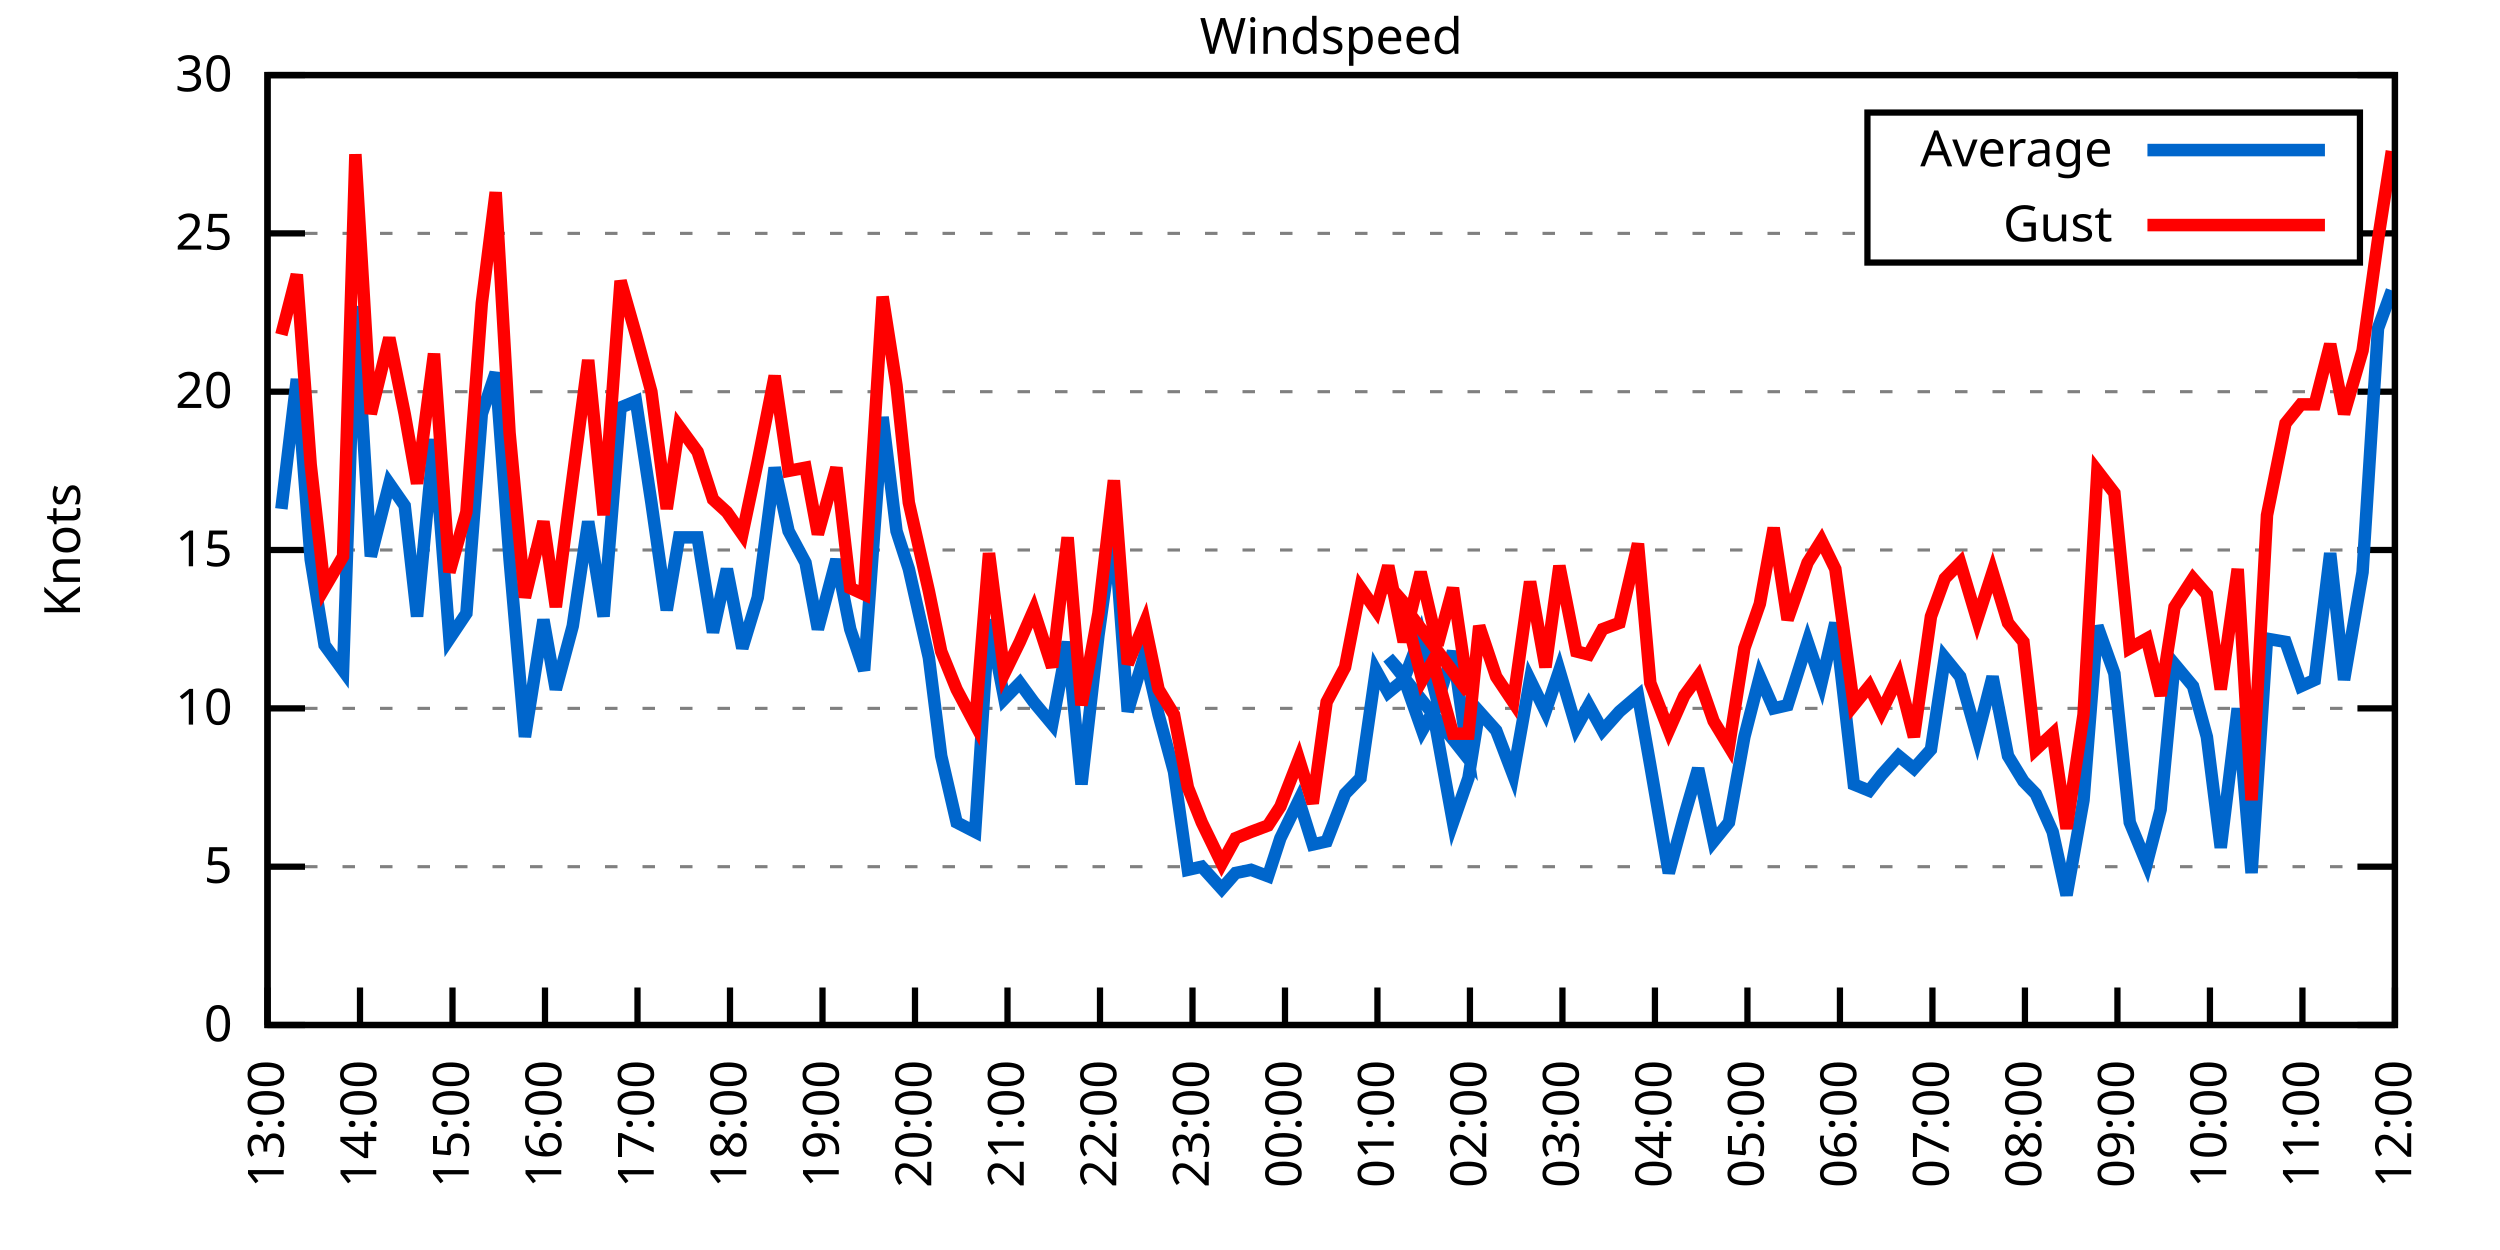
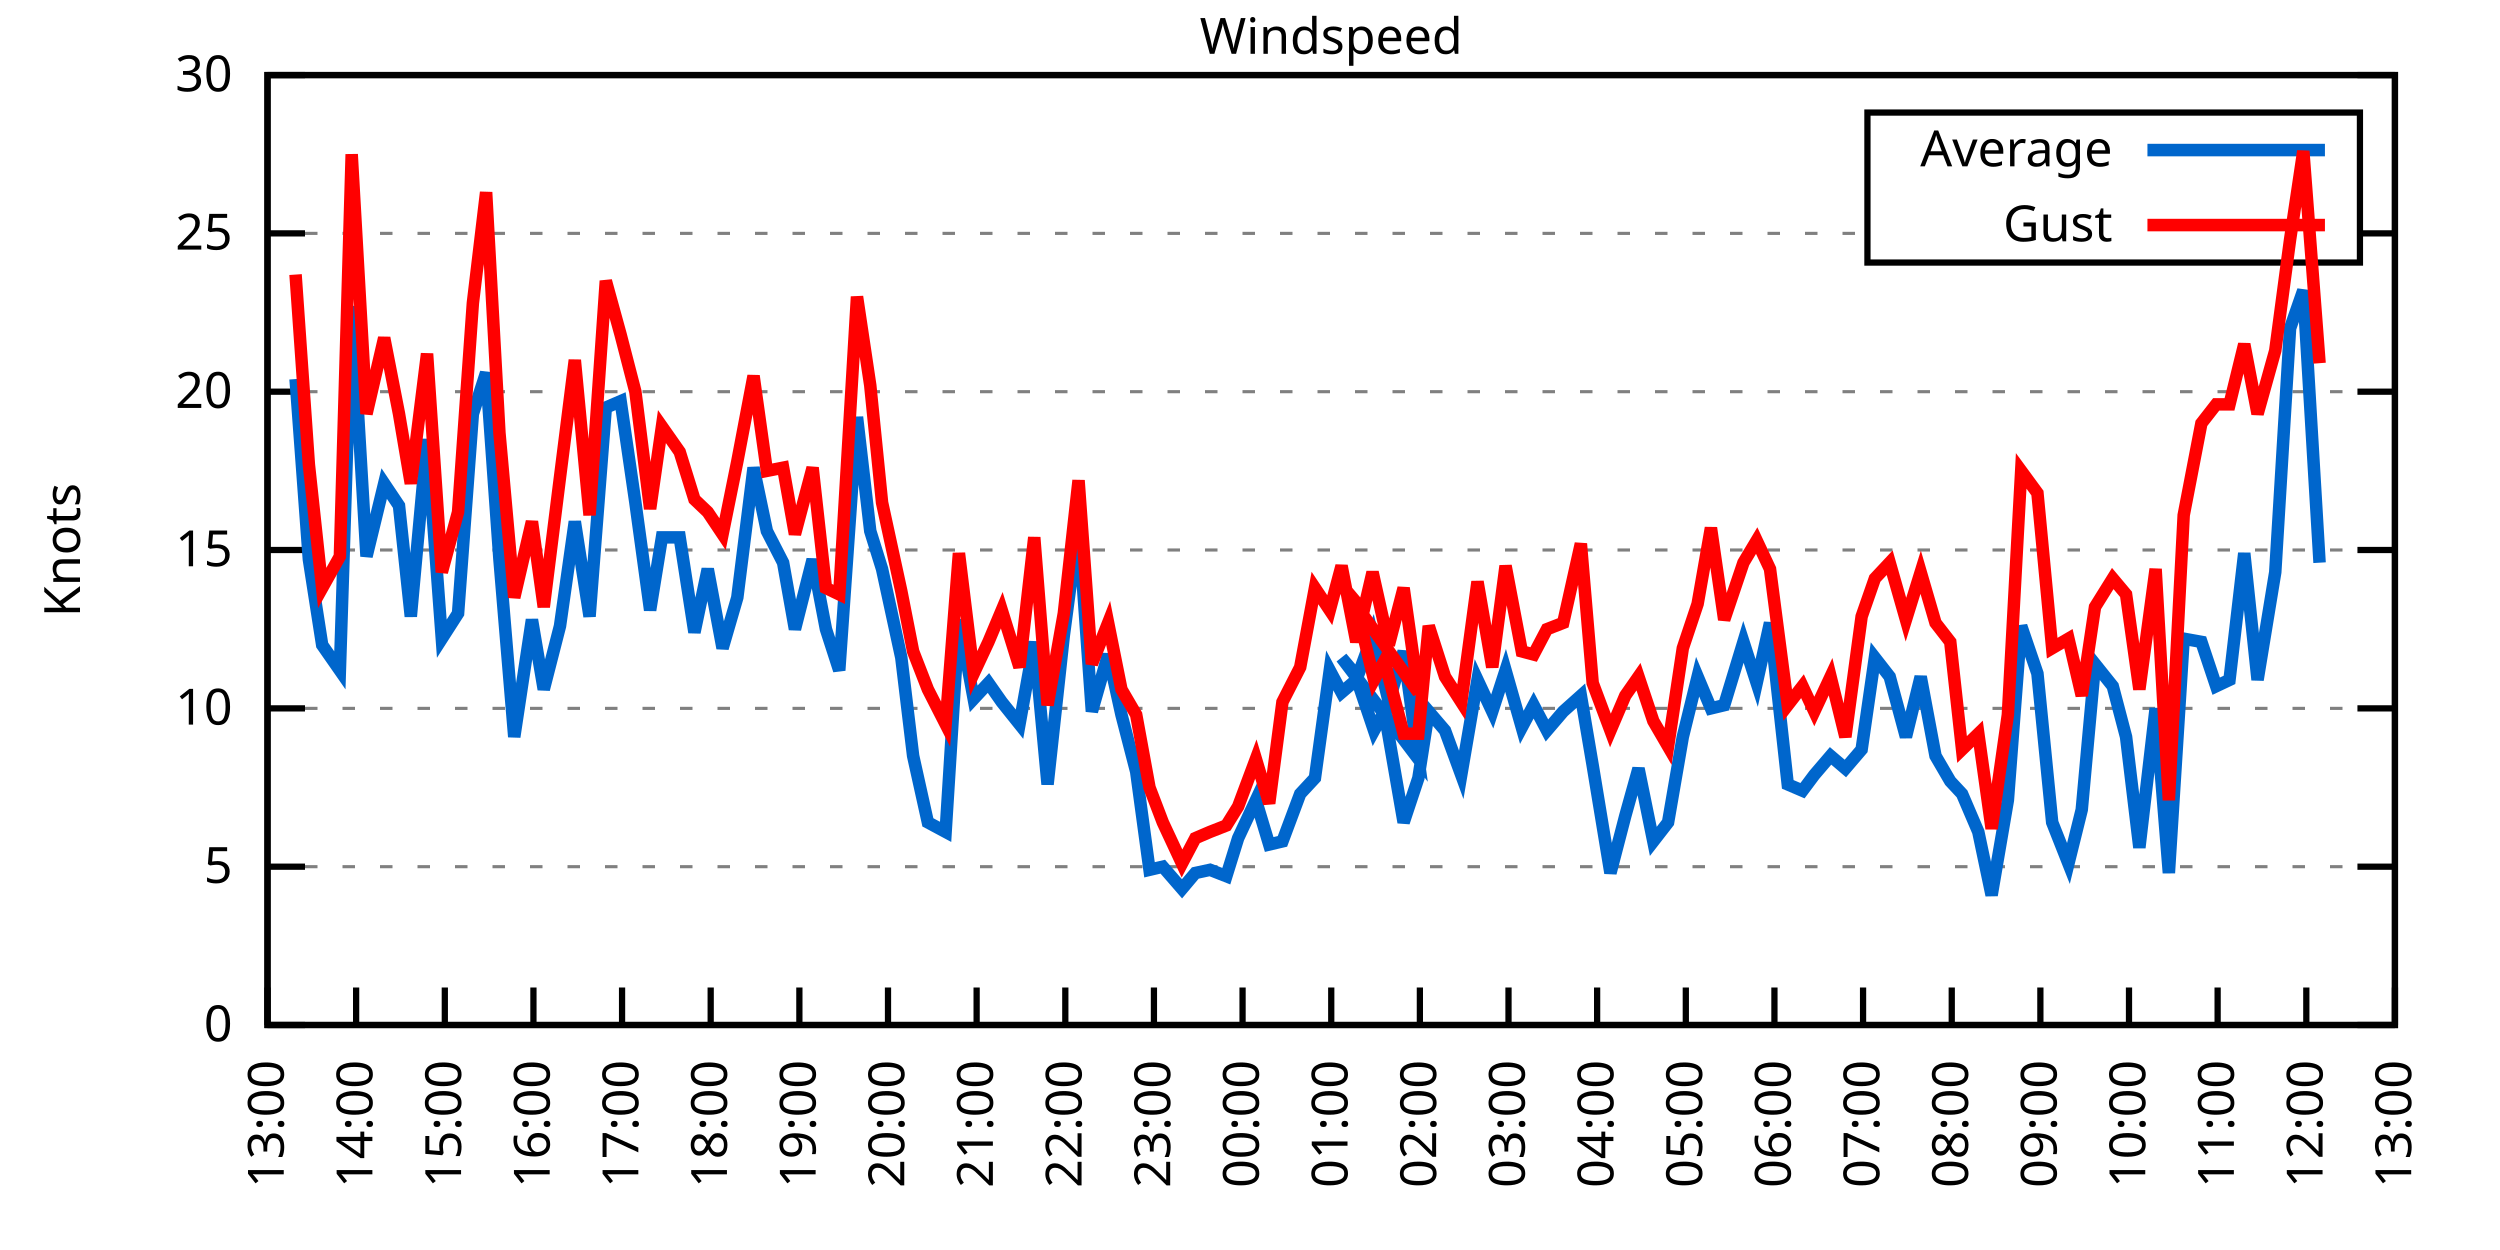
<svg xmlns="http://www.w3.org/2000/svg" xmlns:xlink="http://www.w3.org/1999/xlink" width="400" height="200" viewBox="0 0 400 200">
  <g id="gnuplot_canvas">
    <rect x="0" y="0" width="400" height="200" fill="none" />
    <defs>
      <circle id="gpDot" r="0.5" stroke-width="0.5" stroke="currentColor" />
      <path id="gpPt0" stroke-width="0.333" stroke="currentColor" d="M-1,0 h2 M0,-1 v2" />
      <path id="gpPt1" stroke-width="0.333" stroke="currentColor" d="M-1,-1 L1,1 M1,-1 L-1,1" />
      <path id="gpPt2" stroke-width="0.333" stroke="currentColor" d="M-1,0 L1,0 M0,-1 L0,1 M-1,-1 L1,1 M-1,1 L1,-1" />
      <rect id="gpPt3" stroke-width="0.333" stroke="currentColor" x="-1" y="-1" width="2" height="2" />
      <rect id="gpPt4" stroke-width="0.333" stroke="currentColor" fill="currentColor" x="-1" y="-1" width="2" height="2" />
      <circle id="gpPt5" stroke-width="0.333" stroke="currentColor" cx="0" cy="0" r="1" />
      <use xlink:href="#gpPt5" id="gpPt6" fill="currentColor" stroke="none" />
      <path id="gpPt7" stroke-width="0.333" stroke="currentColor" d="M0,-1.33 L-1.33,0.67 L1.33,0.67 z" />
      <use xlink:href="#gpPt7" id="gpPt8" fill="currentColor" stroke="none" />
      <use xlink:href="#gpPt7" id="gpPt9" stroke="currentColor" transform="rotate(180)" />
      <use xlink:href="#gpPt9" id="gpPt10" fill="currentColor" stroke="none" />
      <use xlink:href="#gpPt3" id="gpPt11" stroke="currentColor" transform="rotate(45)" />
      <use xlink:href="#gpPt11" id="gpPt12" fill="currentColor" stroke="none" />
      <path id="gpPt13" stroke-width="0.333" stroke="currentColor" d="M0,1.330 L1.265,0.411 L0.782,-1.067 L-0.782,-1.076 L-1.265,0.411 z" />
      <use xlink:href="#gpPt13" id="gpPt14" fill="currentColor" stroke="none" />
      <filter id="textbox" filterUnits="objectBoundingBox" x="0" y="0" height="1" width="1">
        <feFlood flood-color="white" flood-opacity="1" result="bgnd" />
        <feComposite in="SourceGraphic" in2="bgnd" operator="atop" />
      </filter>
      <filter id="greybox" filterUnits="objectBoundingBox" x="0" y="0" height="1" width="1">
        <feFlood flood-color="lightgrey" flood-opacity="1" result="grey" />
        <feComposite in="SourceGraphic" in2="grey" operator="atop" />
      </filter>
    </defs>
    <g fill="none" color="white" stroke="currentColor" stroke-width="1.00" stroke-linecap="butt" stroke-linejoin="miter">
</g>
    <g fill="none" color="black" stroke="currentColor" stroke-width="1.00" stroke-linecap="butt" stroke-linejoin="miter">
      <g stroke="none" shape-rendering="crispEdges">
        <polygon fill="rgb(255, 255, 255)" points="42.80,164.00 383.18,164.00 383.18,12.02 42.80,12.02 " />
      </g>
    </g>
    <g fill="none" color="black" stroke="currentColor" stroke-width="1.00" stroke-linecap="butt" stroke-linejoin="miter">
</g>
    <g fill="none" color="black" stroke="black" stroke-width="0.50" stroke-linecap="butt" stroke-linejoin="miter">
</g>
    <g fill="none" color="gray" stroke="currentColor" stroke-width="0.50" stroke-linecap="butt" stroke-linejoin="miter">
      <path stroke="gray" stroke-dasharray="2,4" class="gridline" d="M42.80,164.00 L383.19,164.00  " />
    </g>
    <g fill="none" color="gray" stroke="gray" stroke-width="1.00" stroke-linecap="butt" stroke-linejoin="miter">
</g>
    <g fill="none" color="black" stroke="currentColor" stroke-width="1.00" stroke-linecap="butt" stroke-linejoin="miter">
      <path stroke="black" d="M42.80,164.00 L48.80,164.00 M383.19,164.00 L377.19,164.00  " />
      <g transform="translate(37.20,166.60)" stroke="none" fill="black" font-family="Sans" font-size="8.00" text-anchor="end">
        <text>
          <tspan font-family="Sans"> 0</tspan>
        </text>
      </g>
    </g>
    <g fill="none" color="black" stroke="currentColor" stroke-width="1.00" stroke-linecap="butt" stroke-linejoin="miter">
</g>
    <g fill="none" color="black" stroke="black" stroke-width="0.50" stroke-linecap="butt" stroke-linejoin="miter">
</g>
    <g fill="none" color="gray" stroke="currentColor" stroke-width="0.50" stroke-linecap="butt" stroke-linejoin="miter">
      <path stroke="gray" stroke-dasharray="2,4" class="gridline" d="M42.80,138.67 L383.19,138.67  " />
    </g>
    <g fill="none" color="gray" stroke="gray" stroke-width="1.00" stroke-linecap="butt" stroke-linejoin="miter">
</g>
    <g fill="none" color="black" stroke="currentColor" stroke-width="1.00" stroke-linecap="butt" stroke-linejoin="miter">
      <path stroke="black" d="M42.80,138.67 L48.80,138.67 M383.19,138.67 L377.19,138.67  " />
      <g transform="translate(37.20,141.27)" stroke="none" fill="black" font-family="Sans" font-size="8.00" text-anchor="end">
        <text>
          <tspan font-family="Sans"> 5</tspan>
        </text>
      </g>
    </g>
    <g fill="none" color="black" stroke="currentColor" stroke-width="1.00" stroke-linecap="butt" stroke-linejoin="miter">
</g>
    <g fill="none" color="black" stroke="black" stroke-width="0.50" stroke-linecap="butt" stroke-linejoin="miter">
</g>
    <g fill="none" color="gray" stroke="currentColor" stroke-width="0.50" stroke-linecap="butt" stroke-linejoin="miter">
      <path stroke="gray" stroke-dasharray="2,4" class="gridline" d="M42.80,113.34 L383.19,113.34  " />
    </g>
    <g fill="none" color="gray" stroke="gray" stroke-width="1.00" stroke-linecap="butt" stroke-linejoin="miter">
</g>
    <g fill="none" color="black" stroke="currentColor" stroke-width="1.00" stroke-linecap="butt" stroke-linejoin="miter">
      <path stroke="black" d="M42.80,113.34 L48.80,113.34 M383.19,113.34 L377.19,113.34  " />
      <g transform="translate(37.20,115.94)" stroke="none" fill="black" font-family="Sans" font-size="8.00" text-anchor="end">
        <text>
          <tspan font-family="Sans"> 10</tspan>
        </text>
      </g>
    </g>
    <g fill="none" color="black" stroke="currentColor" stroke-width="1.00" stroke-linecap="butt" stroke-linejoin="miter">
</g>
    <g fill="none" color="black" stroke="black" stroke-width="0.50" stroke-linecap="butt" stroke-linejoin="miter">
</g>
    <g fill="none" color="gray" stroke="currentColor" stroke-width="0.50" stroke-linecap="butt" stroke-linejoin="miter">
      <path stroke="gray" stroke-dasharray="2,4" class="gridline" d="M42.80,88.00 L383.19,88.00  " />
    </g>
    <g fill="none" color="gray" stroke="gray" stroke-width="1.00" stroke-linecap="butt" stroke-linejoin="miter">
</g>
    <g fill="none" color="black" stroke="currentColor" stroke-width="1.00" stroke-linecap="butt" stroke-linejoin="miter">
      <path stroke="black" d="M42.80,88.00 L48.80,88.00 M383.19,88.00 L377.19,88.00  " />
      <g transform="translate(37.20,90.60)" stroke="none" fill="black" font-family="Sans" font-size="8.00" text-anchor="end">
        <text>
          <tspan font-family="Sans"> 15</tspan>
        </text>
      </g>
    </g>
    <g fill="none" color="black" stroke="currentColor" stroke-width="1.00" stroke-linecap="butt" stroke-linejoin="miter">
</g>
    <g fill="none" color="black" stroke="black" stroke-width="0.50" stroke-linecap="butt" stroke-linejoin="miter">
</g>
    <g fill="none" color="gray" stroke="currentColor" stroke-width="0.50" stroke-linecap="butt" stroke-linejoin="miter">
      <path stroke="gray" stroke-dasharray="2,4" class="gridline" d="M42.80,62.67 L383.19,62.67  " />
    </g>
    <g fill="none" color="gray" stroke="gray" stroke-width="1.00" stroke-linecap="butt" stroke-linejoin="miter">
</g>
    <g fill="none" color="black" stroke="currentColor" stroke-width="1.00" stroke-linecap="butt" stroke-linejoin="miter">
      <path stroke="black" d="M42.80,62.67 L48.80,62.67 M383.19,62.67 L377.19,62.67  " />
      <g transform="translate(37.20,65.27)" stroke="none" fill="black" font-family="Sans" font-size="8.00" text-anchor="end">
        <text>
          <tspan font-family="Sans"> 20</tspan>
        </text>
      </g>
    </g>
    <g fill="none" color="black" stroke="currentColor" stroke-width="1.00" stroke-linecap="butt" stroke-linejoin="miter">
</g>
    <g fill="none" color="black" stroke="black" stroke-width="0.50" stroke-linecap="butt" stroke-linejoin="miter">
</g>
    <g fill="none" color="gray" stroke="currentColor" stroke-width="0.50" stroke-linecap="butt" stroke-linejoin="miter">
      <path stroke="gray" stroke-dasharray="2,4" class="gridline" d="M42.80,37.34 L298.79,37.34 M377.59,37.34 L383.19,37.34  " />
    </g>
    <g fill="none" color="gray" stroke="gray" stroke-width="1.00" stroke-linecap="butt" stroke-linejoin="miter">
</g>
    <g fill="none" color="black" stroke="currentColor" stroke-width="1.00" stroke-linecap="butt" stroke-linejoin="miter">
      <path stroke="black" d="M42.80,37.34 L48.80,37.34 M383.19,37.34 L377.19,37.34  " />
      <g transform="translate(37.20,39.94)" stroke="none" fill="black" font-family="Sans" font-size="8.00" text-anchor="end">
        <text>
          <tspan font-family="Sans"> 25</tspan>
        </text>
      </g>
    </g>
    <g fill="none" color="black" stroke="currentColor" stroke-width="1.00" stroke-linecap="butt" stroke-linejoin="miter">
</g>
    <g fill="none" color="black" stroke="black" stroke-width="0.50" stroke-linecap="butt" stroke-linejoin="miter">
</g>
    <g fill="none" color="gray" stroke="currentColor" stroke-width="0.50" stroke-linecap="butt" stroke-linejoin="miter">
      <path stroke="gray" stroke-dasharray="2,4" class="gridline" d="M42.80,12.01 L383.19,12.01  " />
    </g>
    <g fill="none" color="gray" stroke="gray" stroke-width="1.00" stroke-linecap="butt" stroke-linejoin="miter">
</g>
    <g fill="none" color="black" stroke="currentColor" stroke-width="1.00" stroke-linecap="butt" stroke-linejoin="miter">
      <path stroke="black" d="M42.80,12.01 L48.80,12.01 M383.19,12.01 L377.19,12.01  " />
      <g transform="translate(37.20,14.61)" stroke="none" fill="black" font-family="Sans" font-size="8.00" text-anchor="end">
        <text>
          <tspan font-family="Sans"> 30</tspan>
        </text>
      </g>
    </g>
    <g fill="none" color="black" stroke="currentColor" stroke-width="1.00" stroke-linecap="butt" stroke-linejoin="miter">
      <path stroke="black" d="M42.80,164.00 L42.80,158.00  " />
      <g transform="translate(45.40,169.60) rotate(270.00)" stroke="none" fill="black" font-family="Sans" font-size="8.00" text-anchor="end">
        <text>
          <tspan font-family="Sans">13:00</tspan>
        </text>
      </g>
    </g>
    <g fill="none" color="black" stroke="currentColor" stroke-width="1.00" stroke-linecap="butt" stroke-linejoin="miter">
-       <path stroke="black" d="M57.60,164.00 L57.60,158.00  " />
-       <g transform="translate(60.20,169.60) rotate(270.00)" stroke="none" fill="black" font-family="Sans" font-size="8.00" text-anchor="end">
+       <path stroke="black" d="M56.98,164.00 L56.98,158.00  " />
+       <g transform="translate(59.58,169.60) rotate(270.00)" stroke="none" fill="black" font-family="Sans" font-size="8.00" text-anchor="end">
        <text>
          <tspan font-family="Sans">14:00</tspan>
        </text>
      </g>
    </g>
    <g fill="none" color="black" stroke="currentColor" stroke-width="1.00" stroke-linecap="butt" stroke-linejoin="miter">
-       <path stroke="black" d="M72.40,164.00 L72.40,158.00  " />
-       <g transform="translate(75.00,169.60) rotate(270.00)" stroke="none" fill="black" font-family="Sans" font-size="8.00" text-anchor="end">
+       <path stroke="black" d="M71.17,164.00 L71.17,158.00  " />
+       <g transform="translate(73.77,169.60) rotate(270.00)" stroke="none" fill="black" font-family="Sans" font-size="8.00" text-anchor="end">
        <text>
          <tspan font-family="Sans">15:00</tspan>
        </text>
      </g>
    </g>
    <g fill="none" color="black" stroke="currentColor" stroke-width="1.00" stroke-linecap="butt" stroke-linejoin="miter">
-       <path stroke="black" d="M87.20,164.00 L87.20,158.00  " />
-       <g transform="translate(89.80,169.60) rotate(270.00)" stroke="none" fill="black" font-family="Sans" font-size="8.00" text-anchor="end">
+       <path stroke="black" d="M85.35,164.00 L85.35,158.00  " />
+       <g transform="translate(87.95,169.60) rotate(270.00)" stroke="none" fill="black" font-family="Sans" font-size="8.00" text-anchor="end">
        <text>
          <tspan font-family="Sans">16:00</tspan>
        </text>
      </g>
    </g>
    <g fill="none" color="black" stroke="currentColor" stroke-width="1.00" stroke-linecap="butt" stroke-linejoin="miter">
-       <path stroke="black" d="M102.00,164.00 L102.00,158.00  " />
-       <g transform="translate(104.60,169.60) rotate(270.00)" stroke="none" fill="black" font-family="Sans" font-size="8.00" text-anchor="end">
+       <path stroke="black" d="M99.53,164.00 L99.53,158.00  " />
+       <g transform="translate(102.13,169.60) rotate(270.00)" stroke="none" fill="black" font-family="Sans" font-size="8.00" text-anchor="end">
        <text>
          <tspan font-family="Sans">17:00</tspan>
        </text>
      </g>
    </g>
    <g fill="none" color="black" stroke="currentColor" stroke-width="1.00" stroke-linecap="butt" stroke-linejoin="miter">
-       <path stroke="black" d="M116.80,164.00 L116.80,158.00  " />
-       <g transform="translate(119.40,169.60) rotate(270.00)" stroke="none" fill="black" font-family="Sans" font-size="8.00" text-anchor="end">
+       <path stroke="black" d="M113.71,164.00 L113.71,158.00  " />
+       <g transform="translate(116.31,169.60) rotate(270.00)" stroke="none" fill="black" font-family="Sans" font-size="8.00" text-anchor="end">
        <text>
          <tspan font-family="Sans">18:00</tspan>
        </text>
      </g>
    </g>
    <g fill="none" color="black" stroke="currentColor" stroke-width="1.00" stroke-linecap="butt" stroke-linejoin="miter">
-       <path stroke="black" d="M131.60,164.00 L131.60,158.00  " />
-       <g transform="translate(134.20,169.60) rotate(270.00)" stroke="none" fill="black" font-family="Sans" font-size="8.00" text-anchor="end">
+       <path stroke="black" d="M127.90,164.00 L127.90,158.00  " />
+       <g transform="translate(130.50,169.60) rotate(270.00)" stroke="none" fill="black" font-family="Sans" font-size="8.00" text-anchor="end">
        <text>
          <tspan font-family="Sans">19:00</tspan>
        </text>
      </g>
    </g>
    <g fill="none" color="black" stroke="currentColor" stroke-width="1.00" stroke-linecap="butt" stroke-linejoin="miter">
-       <path stroke="black" d="M146.40,164.00 L146.40,158.00  " />
-       <g transform="translate(149.00,169.60) rotate(270.00)" stroke="none" fill="black" font-family="Sans" font-size="8.00" text-anchor="end">
+       <path stroke="black" d="M142.08,164.00 L142.08,158.00  " />
+       <g transform="translate(144.68,169.60) rotate(270.00)" stroke="none" fill="black" font-family="Sans" font-size="8.00" text-anchor="end">
        <text>
          <tspan font-family="Sans">20:00</tspan>
        </text>
      </g>
    </g>
    <g fill="none" color="black" stroke="currentColor" stroke-width="1.00" stroke-linecap="butt" stroke-linejoin="miter">
-       <path stroke="black" d="M161.20,164.00 L161.20,158.00  " />
-       <g transform="translate(163.80,169.60) rotate(270.00)" stroke="none" fill="black" font-family="Sans" font-size="8.00" text-anchor="end">
+       <path stroke="black" d="M156.26,164.00 L156.26,158.00  " />
+       <g transform="translate(158.86,169.60) rotate(270.00)" stroke="none" fill="black" font-family="Sans" font-size="8.00" text-anchor="end">
        <text>
          <tspan font-family="Sans">21:00</tspan>
        </text>
      </g>
    </g>
    <g fill="none" color="black" stroke="currentColor" stroke-width="1.00" stroke-linecap="butt" stroke-linejoin="miter">
-       <path stroke="black" d="M176.00,164.00 L176.00,158.00  " />
-       <g transform="translate(178.60,169.60) rotate(270.00)" stroke="none" fill="black" font-family="Sans" font-size="8.00" text-anchor="end">
+       <path stroke="black" d="M170.45,164.00 L170.45,158.00  " />
+       <g transform="translate(173.05,169.60) rotate(270.00)" stroke="none" fill="black" font-family="Sans" font-size="8.00" text-anchor="end">
        <text>
          <tspan font-family="Sans">22:00</tspan>
        </text>
      </g>
    </g>
    <g fill="none" color="black" stroke="currentColor" stroke-width="1.00" stroke-linecap="butt" stroke-linejoin="miter">
-       <path stroke="black" d="M190.80,164.00 L190.80,158.00  " />
-       <g transform="translate(193.40,169.60) rotate(270.00)" stroke="none" fill="black" font-family="Sans" font-size="8.00" text-anchor="end">
+       <path stroke="black" d="M184.63,164.00 L184.63,158.00  " />
+       <g transform="translate(187.23,169.60) rotate(270.00)" stroke="none" fill="black" font-family="Sans" font-size="8.00" text-anchor="end">
        <text>
          <tspan font-family="Sans">23:00</tspan>
        </text>
      </g>
    </g>
    <g fill="none" color="black" stroke="currentColor" stroke-width="1.00" stroke-linecap="butt" stroke-linejoin="miter">
-       <path stroke="black" d="M205.60,164.00 L205.60,158.00  " />
-       <g transform="translate(208.20,169.60) rotate(270.00)" stroke="none" fill="black" font-family="Sans" font-size="8.00" text-anchor="end">
+       <path stroke="black" d="M198.81,164.00 L198.81,158.00  " />
+       <g transform="translate(201.41,169.60) rotate(270.00)" stroke="none" fill="black" font-family="Sans" font-size="8.00" text-anchor="end">
        <text>
          <tspan font-family="Sans">00:00</tspan>
        </text>
      </g>
    </g>
    <g fill="none" color="black" stroke="currentColor" stroke-width="1.00" stroke-linecap="butt" stroke-linejoin="miter">
-       <path stroke="black" d="M220.39,164.00 L220.39,158.00  " />
-       <g transform="translate(222.99,169.60) rotate(270.00)" stroke="none" fill="black" font-family="Sans" font-size="8.00" text-anchor="end">
+       <path stroke="black" d="M213.00,164.00 L213.00,158.00  " />
+       <g transform="translate(215.60,169.60) rotate(270.00)" stroke="none" fill="black" font-family="Sans" font-size="8.00" text-anchor="end">
        <text>
          <tspan font-family="Sans">01:00</tspan>
        </text>
      </g>
    </g>
    <g fill="none" color="black" stroke="currentColor" stroke-width="1.00" stroke-linecap="butt" stroke-linejoin="miter">
-       <path stroke="black" d="M235.19,164.00 L235.19,158.00  " />
-       <g transform="translate(237.79,169.60) rotate(270.00)" stroke="none" fill="black" font-family="Sans" font-size="8.00" text-anchor="end">
+       <path stroke="black" d="M227.18,164.00 L227.18,158.00  " />
+       <g transform="translate(229.78,169.60) rotate(270.00)" stroke="none" fill="black" font-family="Sans" font-size="8.00" text-anchor="end">
        <text>
          <tspan font-family="Sans">02:00</tspan>
        </text>
      </g>
    </g>
    <g fill="none" color="black" stroke="currentColor" stroke-width="1.00" stroke-linecap="butt" stroke-linejoin="miter">
-       <path stroke="black" d="M249.99,164.00 L249.99,158.00  " />
-       <g transform="translate(252.59,169.60) rotate(270.00)" stroke="none" fill="black" font-family="Sans" font-size="8.00" text-anchor="end">
+       <path stroke="black" d="M241.36,164.00 L241.36,158.00  " />
+       <g transform="translate(243.96,169.60) rotate(270.00)" stroke="none" fill="black" font-family="Sans" font-size="8.00" text-anchor="end">
        <text>
          <tspan font-family="Sans">03:00</tspan>
        </text>
      </g>
    </g>
    <g fill="none" color="black" stroke="currentColor" stroke-width="1.00" stroke-linecap="butt" stroke-linejoin="miter">
-       <path stroke="black" d="M264.79,164.00 L264.79,158.00  " />
-       <g transform="translate(267.39,169.60) rotate(270.00)" stroke="none" fill="black" font-family="Sans" font-size="8.00" text-anchor="end">
+       <path stroke="black" d="M255.54,164.00 L255.54,158.00  " />
+       <g transform="translate(258.14,169.60) rotate(270.00)" stroke="none" fill="black" font-family="Sans" font-size="8.00" text-anchor="end">
        <text>
          <tspan font-family="Sans">04:00</tspan>
        </text>
      </g>
    </g>
    <g fill="none" color="black" stroke="currentColor" stroke-width="1.00" stroke-linecap="butt" stroke-linejoin="miter">
-       <path stroke="black" d="M279.59,164.00 L279.59,158.00  " />
-       <g transform="translate(282.19,169.60) rotate(270.00)" stroke="none" fill="black" font-family="Sans" font-size="8.00" text-anchor="end">
+       <path stroke="black" d="M269.73,164.00 L269.73,158.00  " />
+       <g transform="translate(272.33,169.60) rotate(270.00)" stroke="none" fill="black" font-family="Sans" font-size="8.00" text-anchor="end">
        <text>
          <tspan font-family="Sans">05:00</tspan>
        </text>
      </g>
    </g>
    <g fill="none" color="black" stroke="currentColor" stroke-width="1.00" stroke-linecap="butt" stroke-linejoin="miter">
-       <path stroke="black" d="M294.39,164.00 L294.39,158.00  " />
-       <g transform="translate(296.99,169.60) rotate(270.00)" stroke="none" fill="black" font-family="Sans" font-size="8.00" text-anchor="end">
+       <path stroke="black" d="M283.91,164.00 L283.91,158.00  " />
+       <g transform="translate(286.51,169.60) rotate(270.00)" stroke="none" fill="black" font-family="Sans" font-size="8.00" text-anchor="end">
        <text>
          <tspan font-family="Sans">06:00</tspan>
        </text>
      </g>
    </g>
    <g fill="none" color="black" stroke="currentColor" stroke-width="1.00" stroke-linecap="butt" stroke-linejoin="miter">
-       <path stroke="black" d="M309.19,164.00 L309.19,158.00  " />
-       <g transform="translate(311.79,169.60) rotate(270.00)" stroke="none" fill="black" font-family="Sans" font-size="8.00" text-anchor="end">
+       <path stroke="black" d="M298.09,164.00 L298.09,158.00  " />
+       <g transform="translate(300.69,169.60) rotate(270.00)" stroke="none" fill="black" font-family="Sans" font-size="8.00" text-anchor="end">
        <text>
          <tspan font-family="Sans">07:00</tspan>
        </text>
      </g>
    </g>
    <g fill="none" color="black" stroke="currentColor" stroke-width="1.00" stroke-linecap="butt" stroke-linejoin="miter">
-       <path stroke="black" d="M323.99,164.00 L323.99,158.00  " />
-       <g transform="translate(326.59,169.60) rotate(270.00)" stroke="none" fill="black" font-family="Sans" font-size="8.00" text-anchor="end">
+       <path stroke="black" d="M312.28,164.00 L312.28,158.00  " />
+       <g transform="translate(314.88,169.60) rotate(270.00)" stroke="none" fill="black" font-family="Sans" font-size="8.00" text-anchor="end">
        <text>
          <tspan font-family="Sans">08:00</tspan>
        </text>
      </g>
    </g>
    <g fill="none" color="black" stroke="currentColor" stroke-width="1.00" stroke-linecap="butt" stroke-linejoin="miter">
-       <path stroke="black" d="M338.79,164.00 L338.79,158.00  " />
-       <g transform="translate(341.39,169.60) rotate(270.00)" stroke="none" fill="black" font-family="Sans" font-size="8.00" text-anchor="end">
+       <path stroke="black" d="M326.46,164.00 L326.46,158.00  " />
+       <g transform="translate(329.06,169.60) rotate(270.00)" stroke="none" fill="black" font-family="Sans" font-size="8.00" text-anchor="end">
        <text>
          <tspan font-family="Sans">09:00</tspan>
        </text>
      </g>
    </g>
    <g fill="none" color="black" stroke="currentColor" stroke-width="1.00" stroke-linecap="butt" stroke-linejoin="miter">
-       <path stroke="black" d="M353.59,164.00 L353.59,158.00  " />
-       <g transform="translate(356.19,169.60) rotate(270.00)" stroke="none" fill="black" font-family="Sans" font-size="8.00" text-anchor="end">
+       <path stroke="black" d="M340.64,164.00 L340.64,158.00  " />
+       <g transform="translate(343.24,169.60) rotate(270.00)" stroke="none" fill="black" font-family="Sans" font-size="8.00" text-anchor="end">
        <text>
          <tspan font-family="Sans">10:00</tspan>
        </text>
      </g>
    </g>
    <g fill="none" color="black" stroke="currentColor" stroke-width="1.00" stroke-linecap="butt" stroke-linejoin="miter">
-       <path stroke="black" d="M368.39,164.00 L368.39,158.00  " />
-       <g transform="translate(370.99,169.60) rotate(270.00)" stroke="none" fill="black" font-family="Sans" font-size="8.00" text-anchor="end">
+       <path stroke="black" d="M354.82,164.00 L354.82,158.00  " />
+       <g transform="translate(357.42,169.60) rotate(270.00)" stroke="none" fill="black" font-family="Sans" font-size="8.00" text-anchor="end">
        <text>
          <tspan font-family="Sans">11:00</tspan>
+         </text>
+       </g>
+     </g>
+     <g fill="none" color="black" stroke="currentColor" stroke-width="1.00" stroke-linecap="butt" stroke-linejoin="miter">
+       <path stroke="black" d="M369.01,164.00 L369.01,158.00  " />
+       <g transform="translate(371.61,169.60) rotate(270.00)" stroke="none" fill="black" font-family="Sans" font-size="8.00" text-anchor="end">
+         <text>
+           <tspan font-family="Sans">12:00</tspan>
        </text>
      </g>
    </g>
    <g fill="none" color="black" stroke="currentColor" stroke-width="1.00" stroke-linecap="butt" stroke-linejoin="miter">
      <path stroke="black" d="M383.19,164.00 L383.19,158.00  " />
      <g transform="translate(385.79,169.60) rotate(270.00)" stroke="none" fill="black" font-family="Sans" font-size="8.00" text-anchor="end">
        <text>
-           <tspan font-family="Sans">12:00</tspan>
+           <tspan font-family="Sans">13:00</tspan>
        </text>
      </g>
    </g>
    <g fill="none" color="black" stroke="currentColor" stroke-width="1.00" stroke-linecap="butt" stroke-linejoin="miter">
</g>
    <g fill="none" color="black" stroke="currentColor" stroke-width="1.00" stroke-linecap="butt" stroke-linejoin="miter">
      <path stroke="black" d="M42.80,12.01 L42.80,164.00 L383.19,164.00 L383.19,12.01 L42.80,12.01 Z  " />
    </g>
    <g fill="none" color="black" stroke="currentColor" stroke-width="1.00" stroke-linecap="butt" stroke-linejoin="miter">
</g>
    <g fill="none" color="black" stroke="currentColor" stroke-width="1.00" stroke-linecap="butt" stroke-linejoin="miter">
      <path stroke="black" d="M298.79,42.01 L298.79,18.01 L377.59,18.01 L377.59,42.01 L298.79,42.01 Z  " />
    </g>
    <g id="Windspeed_plot_1">
      <g fill="none" color="white" stroke="black" stroke-width="2.00" stroke-linecap="butt" stroke-linejoin="miter">
</g>
      <g fill="none" color="black" stroke="currentColor" stroke-width="2.00" stroke-linecap="butt" stroke-linejoin="miter">
        <g transform="translate(337.99,26.61)" stroke="none" fill="black" font-family="Sans" font-size="8.00" text-anchor="end">
          <text>
            <tspan font-family="Sans">Average</tspan>
          </text>
        </g>
      </g>
      <g fill="none" color="black" stroke="currentColor" stroke-width="2.00" stroke-linecap="butt" stroke-linejoin="miter">
-         <path stroke="rgb(  0, 102, 204)" d="M343.59,24.01 L371.99,24.01 M45.02,81.42 L47.49,60.65 L49.71,89.52 L51.93,103.20 L54.89,107.26 L56.86,48.99   L59.33,89.02 L62.29,77.37 L64.75,80.91 L66.73,98.64 L69.44,70.27 L71.91,102.19 L74.62,98.14 L77.09,66.22   L79.31,59.63 L81.53,89.52 L83.99,117.90 L86.95,99.15 L88.93,110.30 L91.64,100.16 L94.11,83.45 L96.57,98.64   L99.29,65.21 L101.75,64.19 L104.22,80.41 L106.68,97.63 L108.66,85.98 L111.62,85.98 L114.08,101.18 L116.30,91.04   L118.77,103.71 L121.24,95.60 L123.95,74.83 L126.17,84.97 L128.88,90.03 L130.86,100.67 L133.82,89.52 L136.04,100.67   L138.26,107.26 L141.22,66.73 L143.44,84.97 L145.41,91.04 L148.62,105.23 L150.59,120.94 L153.06,131.58 L156.02,133.10   L158.24,99.15 L160.70,111.82 L163.17,109.28 L165.39,112.32 L168.35,115.87 L170.82,102.70 L173.04,125.50 L175.75,101.68   L178.22,83.95 L180.44,113.84 L183.15,104.72 L185.37,114.35 L187.84,123.47 L190.06,139.17 L192.28,138.67 L195.48,142.21   L197.70,139.68 L200.17,139.17 L202.88,140.19 L204.86,134.11 L207.82,128.03 L210.04,135.12 L212.26,134.62 L215.21,127.02   L217.68,124.48 L220.15,107.26 L222.12,110.80 L224.59,108.78 L227.30,101.68 L230.01,112.32 L232.48,104.22 L234.95,121.44   L222.12,105.23 L224.34,107.76 L227.55,116.88 L229.27,113.84 L232.48,131.58 L234.95,124.48 L236.67,113.84 L239.39,116.88   L242.10,123.98 L244.81,108.78 L247.28,113.84 L249.50,107.26 L252.21,116.38 L254.19,112.83 L256.41,116.88 L259.12,113.84   L262.08,111.31 L264.05,122.46 L267.01,139.68 L269.48,130.56 L271.70,122.96 L274.17,134.62 L276.63,131.58 L279.10,117.90   L281.57,108.27 L283.79,113.34 L286.01,112.83 L289.21,102.70 L291.43,109.28 L293.65,99.66 L296.61,125.50 L299.08,126.51   L301.05,123.98 L303.77,120.94 L306.23,122.96 L308.95,119.92 L311.17,105.23 L313.63,108.27 L316.35,117.90 L318.81,108.27   L321.28,120.94 L323.75,124.99 L325.72,127.02 L328.43,133.10 L330.65,143.23 L333.36,128.03 L335.58,100.16 L338.30,107.76   L340.76,131.58 L343.48,138.16 L345.70,129.55 L347.92,106.24 L350.88,109.79 L353.10,117.90 L355.32,135.63 L358.03,113.34   L360.25,139.68 L362.72,102.19 L365.68,102.70 L368.14,109.79 L370.36,108.78 L372.83,88.51 L375.05,108.78 L378.01,91.55   L380.48,52.54 L382.70,46.46  " />
+         <path stroke="rgb(  0, 102, 204)" d="M343.59,24.01 L371.99,24.01 M47.29,60.65 L49.42,89.52 L51.55,103.20 L54.38,107.26 L56.27,48.99 L58.64,89.02   L61.47,77.37 L63.84,80.91 L65.73,98.64 L68.33,70.27 L70.69,102.19 L73.29,98.14 L75.66,66.22 L77.78,59.63   L79.91,89.52 L82.28,117.90 L85.11,99.15 L87.00,110.30 L89.60,100.16 L91.97,83.45 L94.33,98.64 L96.93,65.21   L99.30,64.19 L101.66,80.41 L104.02,97.63 L105.91,85.98 L108.75,85.98 L111.11,101.18 L113.24,91.04 L115.61,103.71   L117.97,95.60 L120.57,74.83 L122.70,84.97 L125.30,90.03 L127.19,100.67 L130.02,89.52 L132.15,100.67 L134.28,107.26   L137.12,66.73 L139.24,84.97 L141.13,91.04 L144.21,105.23 L146.10,120.94 L148.46,131.58 L151.30,133.10 L153.43,99.15   L155.79,111.82 L158.15,109.28 L160.28,112.32 L163.12,115.87 L165.48,102.70 L167.61,125.50 L170.21,101.68 L172.57,83.95   L174.70,113.84 L177.30,104.72 L179.43,114.35 L181.79,123.47 L183.92,139.17 L186.05,138.67 L189.12,142.21 L191.25,139.68   L193.61,139.17 L196.21,140.19 L198.10,134.11 L200.94,128.03 L203.07,135.12 L205.19,134.62 L208.03,127.02 L210.39,124.48   L212.76,107.26 L214.65,110.80 L217.01,108.78 L219.61,101.68 L222.21,112.32 L224.58,104.22 L226.94,121.44 L214.65,105.23   L216.78,107.76 L219.85,116.88 L221.50,113.84 L224.58,131.58 L226.94,124.48 L228.60,113.84 L231.20,116.88 L233.80,123.98   L236.40,108.78 L238.76,113.84 L240.89,107.26 L243.49,116.38 L245.38,112.83 L247.51,116.88 L250.11,113.84 L252.94,111.31   L254.83,122.46 L257.67,139.68 L260.04,130.56 L262.16,122.96 L264.53,134.62 L266.89,131.58 L269.25,117.90 L271.62,108.27   L273.75,113.34 L275.87,112.83 L278.95,102.70 L281.07,109.28 L283.20,99.66 L286.04,125.50 L288.40,126.51 L290.29,123.98   L292.89,120.94 L295.26,122.96 L297.86,119.92 L299.98,105.23 L302.35,108.27 L304.95,117.90 L307.31,108.27 L309.68,120.94   L312.04,124.99 L313.93,127.02 L316.53,133.10 L318.66,143.23 L321.26,128.03 L323.39,100.16 L325.99,107.76 L328.35,131.58   L330.95,138.16 L333.08,129.55 L335.20,106.24 L338.04,109.79 L340.17,117.90 L342.30,135.63 L344.90,113.34 L347.02,139.68   L349.39,102.19 L352.22,102.70 L354.59,109.79 L356.72,108.78 L359.08,88.51 L361.21,108.78 L364.04,91.55 L366.41,52.54   L368.53,46.46 L371.13,90.03  " />
      </g>
    </g>
    <g id="Windspeed_plot_2">
      <g fill="none" color="black" stroke="currentColor" stroke-width="2.00" stroke-linecap="butt" stroke-linejoin="miter">
        <g transform="translate(337.99,38.61)" stroke="none" fill="black" font-family="Sans" font-size="8.00" text-anchor="end">
          <text>
            <tspan font-family="Sans">Gust</tspan>
          </text>
        </g>
      </g>
      <g fill="none" color="black" stroke="currentColor" stroke-width="2.00" stroke-linecap="butt" stroke-linejoin="miter">
-         <path stroke="rgb(255,   0,   0)" d="M343.59,36.01 L371.99,36.01 M45.02,53.55 L47.49,43.93 L49.71,74.33 L51.93,94.08 L54.89,89.02 L56.86,24.68   L59.33,66.22 L62.29,54.06 L64.75,66.22 L66.73,77.37 L69.44,56.59 L71.91,91.55 L74.62,81.93 L77.09,48.49   L79.31,30.76 L81.53,69.26 L83.99,95.60 L86.95,83.45 L88.93,97.12 L91.64,76.35 L94.11,57.61 L96.57,82.43   L99.29,44.94 L101.75,53.55 L104.22,62.67 L106.68,81.42 L108.66,68.25 L111.62,72.30 L114.08,79.90 L116.30,81.93   L118.77,85.47 L121.24,73.82 L123.95,60.14 L126.17,75.34 L128.88,74.83 L130.86,85.47 L133.82,74.83 L136.04,94.08   L138.26,95.10 L141.22,47.47 L143.44,61.66 L145.41,80.41 L148.62,94.59 L150.59,104.22 L153.06,110.30 L156.02,115.87   L158.24,88.51 L160.70,107.76 L163.17,102.70 L165.39,97.63 L168.35,106.75 L170.82,85.98 L173.04,112.83 L175.75,98.14   L178.22,76.86 L180.44,106.24 L183.15,99.66 L185.37,110.30 L187.84,114.35 L190.06,126.00 L192.28,131.58 L195.48,138.16   L197.70,134.11 L200.17,133.10 L202.88,132.08 L204.86,129.04 L207.82,121.44 L210.04,128.54 L212.26,112.32 L215.21,106.75   L217.68,94.08 L220.15,97.63 L222.12,90.54 L224.59,102.70 L227.30,91.55 L230.01,103.20 L232.48,94.08 L234.95,110.80   L222.12,93.58 L224.34,96.11 L227.55,108.78 L229.27,105.74 L232.48,117.39 L234.95,117.39 L236.67,100.16 L239.39,108.27   L242.10,112.32 L244.81,93.07 L247.28,106.75 L249.50,90.54 L252.21,104.22 L254.19,104.72 L256.41,100.67 L259.12,99.66   L262.08,86.99 L264.05,109.28 L267.01,116.88 L269.48,111.31 L271.70,108.27 L274.17,115.36 L276.63,119.42 L279.10,103.71   L281.57,96.62 L283.79,84.46 L286.01,99.15 L289.21,90.03 L291.43,86.49 L293.65,91.04 L296.61,112.83 L299.08,109.79   L301.05,113.84 L303.77,108.27 L306.23,117.90 L308.95,98.64 L311.17,92.56 L313.63,90.03 L316.35,99.15 L318.81,91.55   L321.28,99.66 L323.75,102.70 L325.72,119.92 L328.43,117.39 L330.65,132.59 L333.36,114.35 L335.58,75.34 L338.30,78.89   L340.76,103.71 L343.48,102.19 L345.70,111.31 L347.92,97.12 L350.88,92.56 L353.10,95.10 L355.32,110.30 L358.03,91.04   L360.25,128.03 L362.72,82.43 L365.68,67.74 L368.14,64.70 L370.36,64.70 L372.83,55.07 L375.05,66.22 L378.01,56.09   L380.48,38.35 L382.70,24.17  " />
+         <path stroke="rgb(255,   0,   0)" d="M343.59,36.01 L371.99,36.01 M47.29,43.93 L49.42,74.33 L51.55,94.08 L54.38,89.02 L56.27,24.68 L58.64,66.22   L61.47,54.06 L63.84,66.22 L65.73,77.37 L68.33,56.59 L70.69,91.55 L73.29,81.93 L75.66,48.49 L77.78,30.76   L79.91,69.26 L82.28,95.60 L85.11,83.45 L87.00,97.12 L89.60,76.35 L91.97,57.61 L94.33,82.43 L96.93,44.94   L99.30,53.55 L101.66,62.67 L104.02,81.42 L105.91,68.25 L108.75,72.30 L111.11,79.90 L113.24,81.93 L115.61,85.47   L117.97,73.82 L120.57,60.14 L122.70,75.34 L125.30,74.83 L127.19,85.47 L130.02,74.83 L132.15,94.08 L134.28,95.10   L137.12,47.47 L139.24,61.66 L141.13,80.41 L144.21,94.59 L146.10,104.22 L148.46,110.30 L151.30,115.87 L153.43,88.51   L155.79,107.76 L158.15,102.70 L160.28,97.63 L163.12,106.75 L165.48,85.98 L167.61,112.83 L170.21,98.14 L172.57,76.86   L174.70,106.24 L177.30,99.66 L179.43,110.30 L181.79,114.35 L183.92,126.00 L186.05,131.58 L189.12,138.16 L191.25,134.11   L193.61,133.10 L196.21,132.08 L198.10,129.04 L200.94,121.44 L203.07,128.54 L205.19,112.32 L208.03,106.75 L210.39,94.08   L212.76,97.63 L214.65,90.54 L217.01,102.70 L219.61,91.55 L222.21,103.20 L224.58,94.08 L226.94,110.80 L214.65,93.58   L216.78,96.11 L219.85,108.78 L221.50,105.74 L224.58,117.39 L226.94,117.39 L228.60,100.16 L231.20,108.27 L233.80,112.32   L236.40,93.07 L238.76,106.75 L240.89,90.54 L243.49,104.22 L245.38,104.72 L247.51,100.67 L250.11,99.66 L252.94,86.99   L254.83,109.28 L257.67,116.88 L260.04,111.31 L262.16,108.27 L264.53,115.36 L266.89,119.42 L269.25,103.71 L271.62,96.62   L273.75,84.46 L275.87,99.15 L278.95,90.03 L281.07,86.49 L283.20,91.04 L286.04,112.83 L288.40,109.79 L290.29,113.84   L292.89,108.27 L295.26,117.90 L297.86,98.64 L299.98,92.56 L302.35,90.03 L304.95,99.15 L307.31,91.55 L309.68,99.66   L312.04,102.70 L313.93,119.92 L316.53,117.39 L318.66,132.59 L321.26,114.35 L323.39,75.34 L325.99,78.89 L328.35,103.71   L330.95,102.19 L333.08,111.31 L335.20,97.12 L338.04,92.56 L340.17,95.10 L342.30,110.30 L344.90,91.04 L347.02,128.03   L349.39,82.43 L352.22,67.74 L354.59,64.70 L356.72,64.70 L359.08,55.07 L361.21,66.22 L364.04,56.09 L366.41,38.35   L368.53,24.17 L371.13,58.11  " />
      </g>
    </g>
    <g fill="none" color="black" stroke="currentColor" stroke-width="2.00" stroke-linecap="butt" stroke-linejoin="miter">
</g>
    <g fill="none" color="black" stroke="black" stroke-width="1.00" stroke-linecap="butt" stroke-linejoin="miter">
</g>
    <g fill="none" color="black" stroke="currentColor" stroke-width="1.00" stroke-linecap="butt" stroke-linejoin="miter">
      <path stroke="black" d="M42.80,12.01 L42.80,164.00 L383.19,164.00 L383.19,12.01 L42.80,12.01 Z  " />
      <g transform="translate(12.80,88.01) rotate(270.00)" stroke="none" fill="black" font-family="Sans" font-size="8.00" text-anchor="middle">
        <text>
          <tspan font-family="Sans">Knots</tspan>
        </text>
      </g>
    </g>
    <g fill="none" color="black" stroke="currentColor" stroke-width="1.00" stroke-linecap="butt" stroke-linejoin="miter">
</g>
    <g fill="none" color="black" stroke="currentColor" stroke-width="1.00" stroke-linecap="butt" stroke-linejoin="miter">
      <g transform="translate(212.99,8.61)" stroke="none" fill="black" font-family="Sans" font-size="8.00" text-anchor="middle">
        <text>
          <tspan font-family="Sans">Windspeed</tspan>
        </text>
      </g>
    </g>
    <g fill="none" color="black" stroke="currentColor" stroke-width="1.00" stroke-linecap="butt" stroke-linejoin="miter">
</g>
  </g>
</svg>
